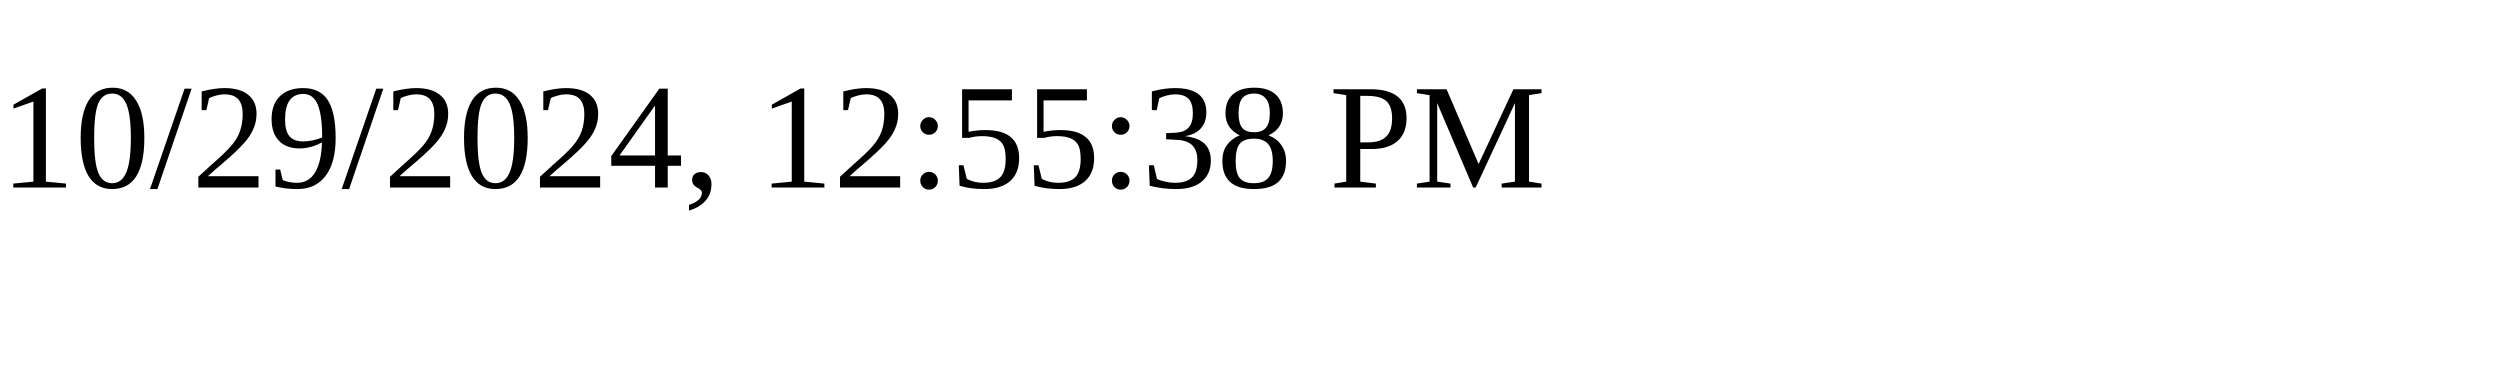
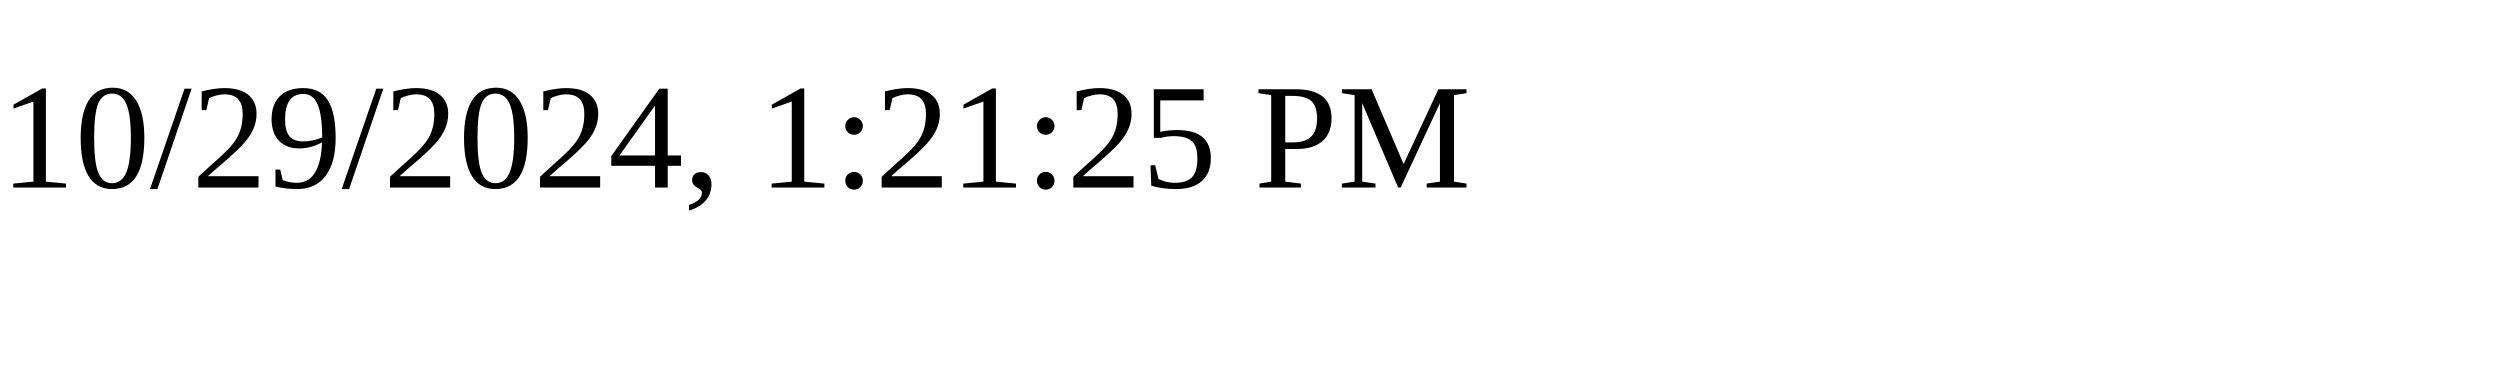
<svg xmlns="http://www.w3.org/2000/svg" height="30" width="200">
-   <text x="0" y="15">10/29/2024, 12:55:38 PM</text>
+   <text x="0" y="15">10/29/2024, 1:21:25 PM</text>
</svg>
